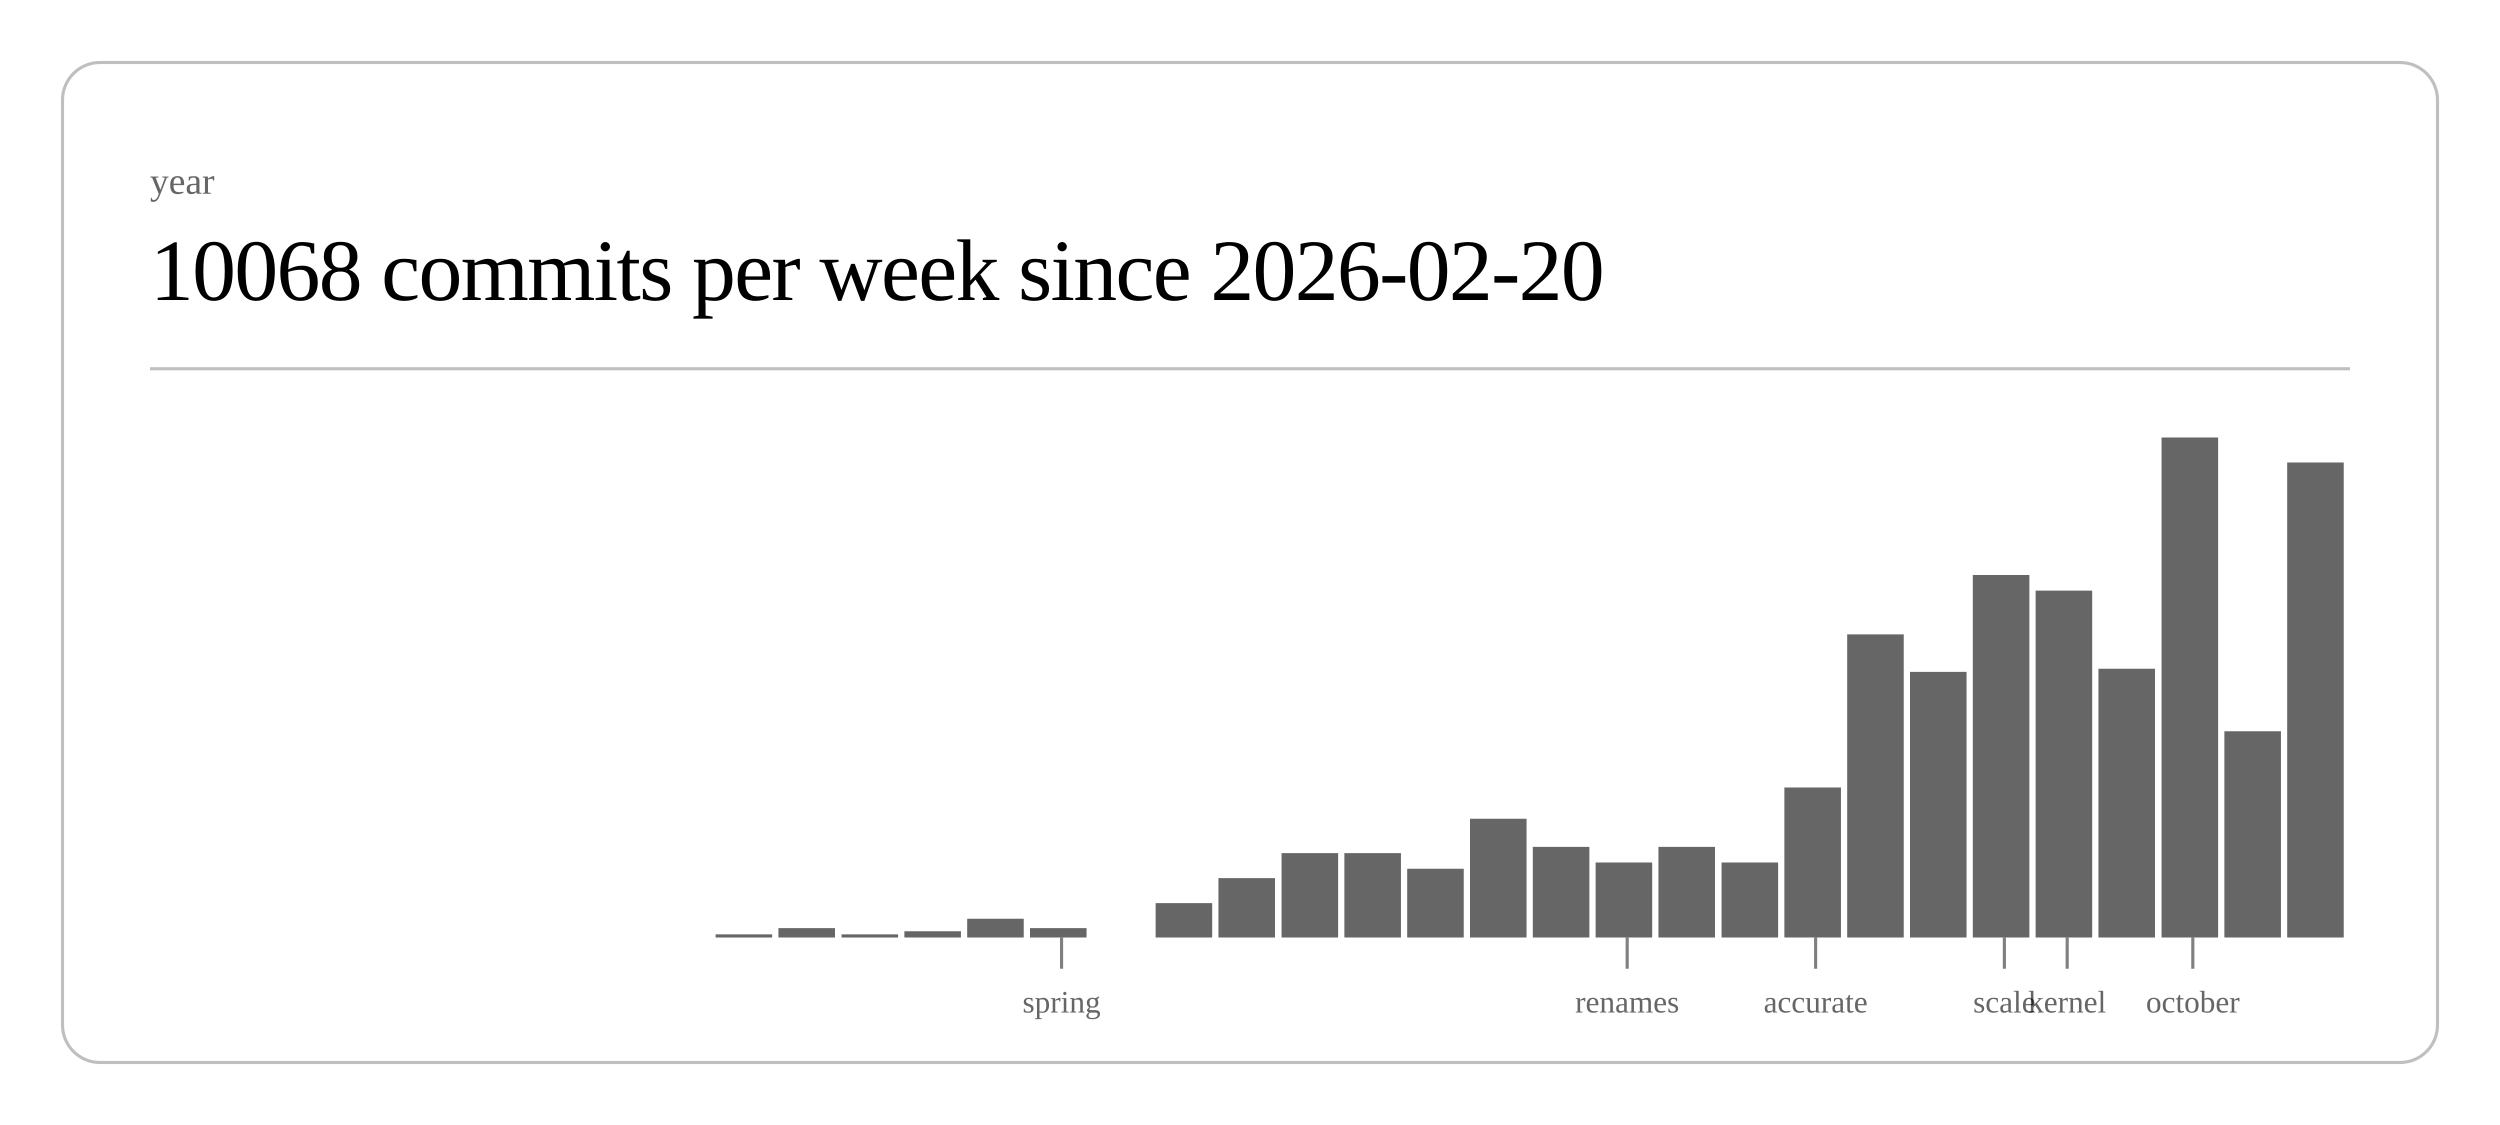
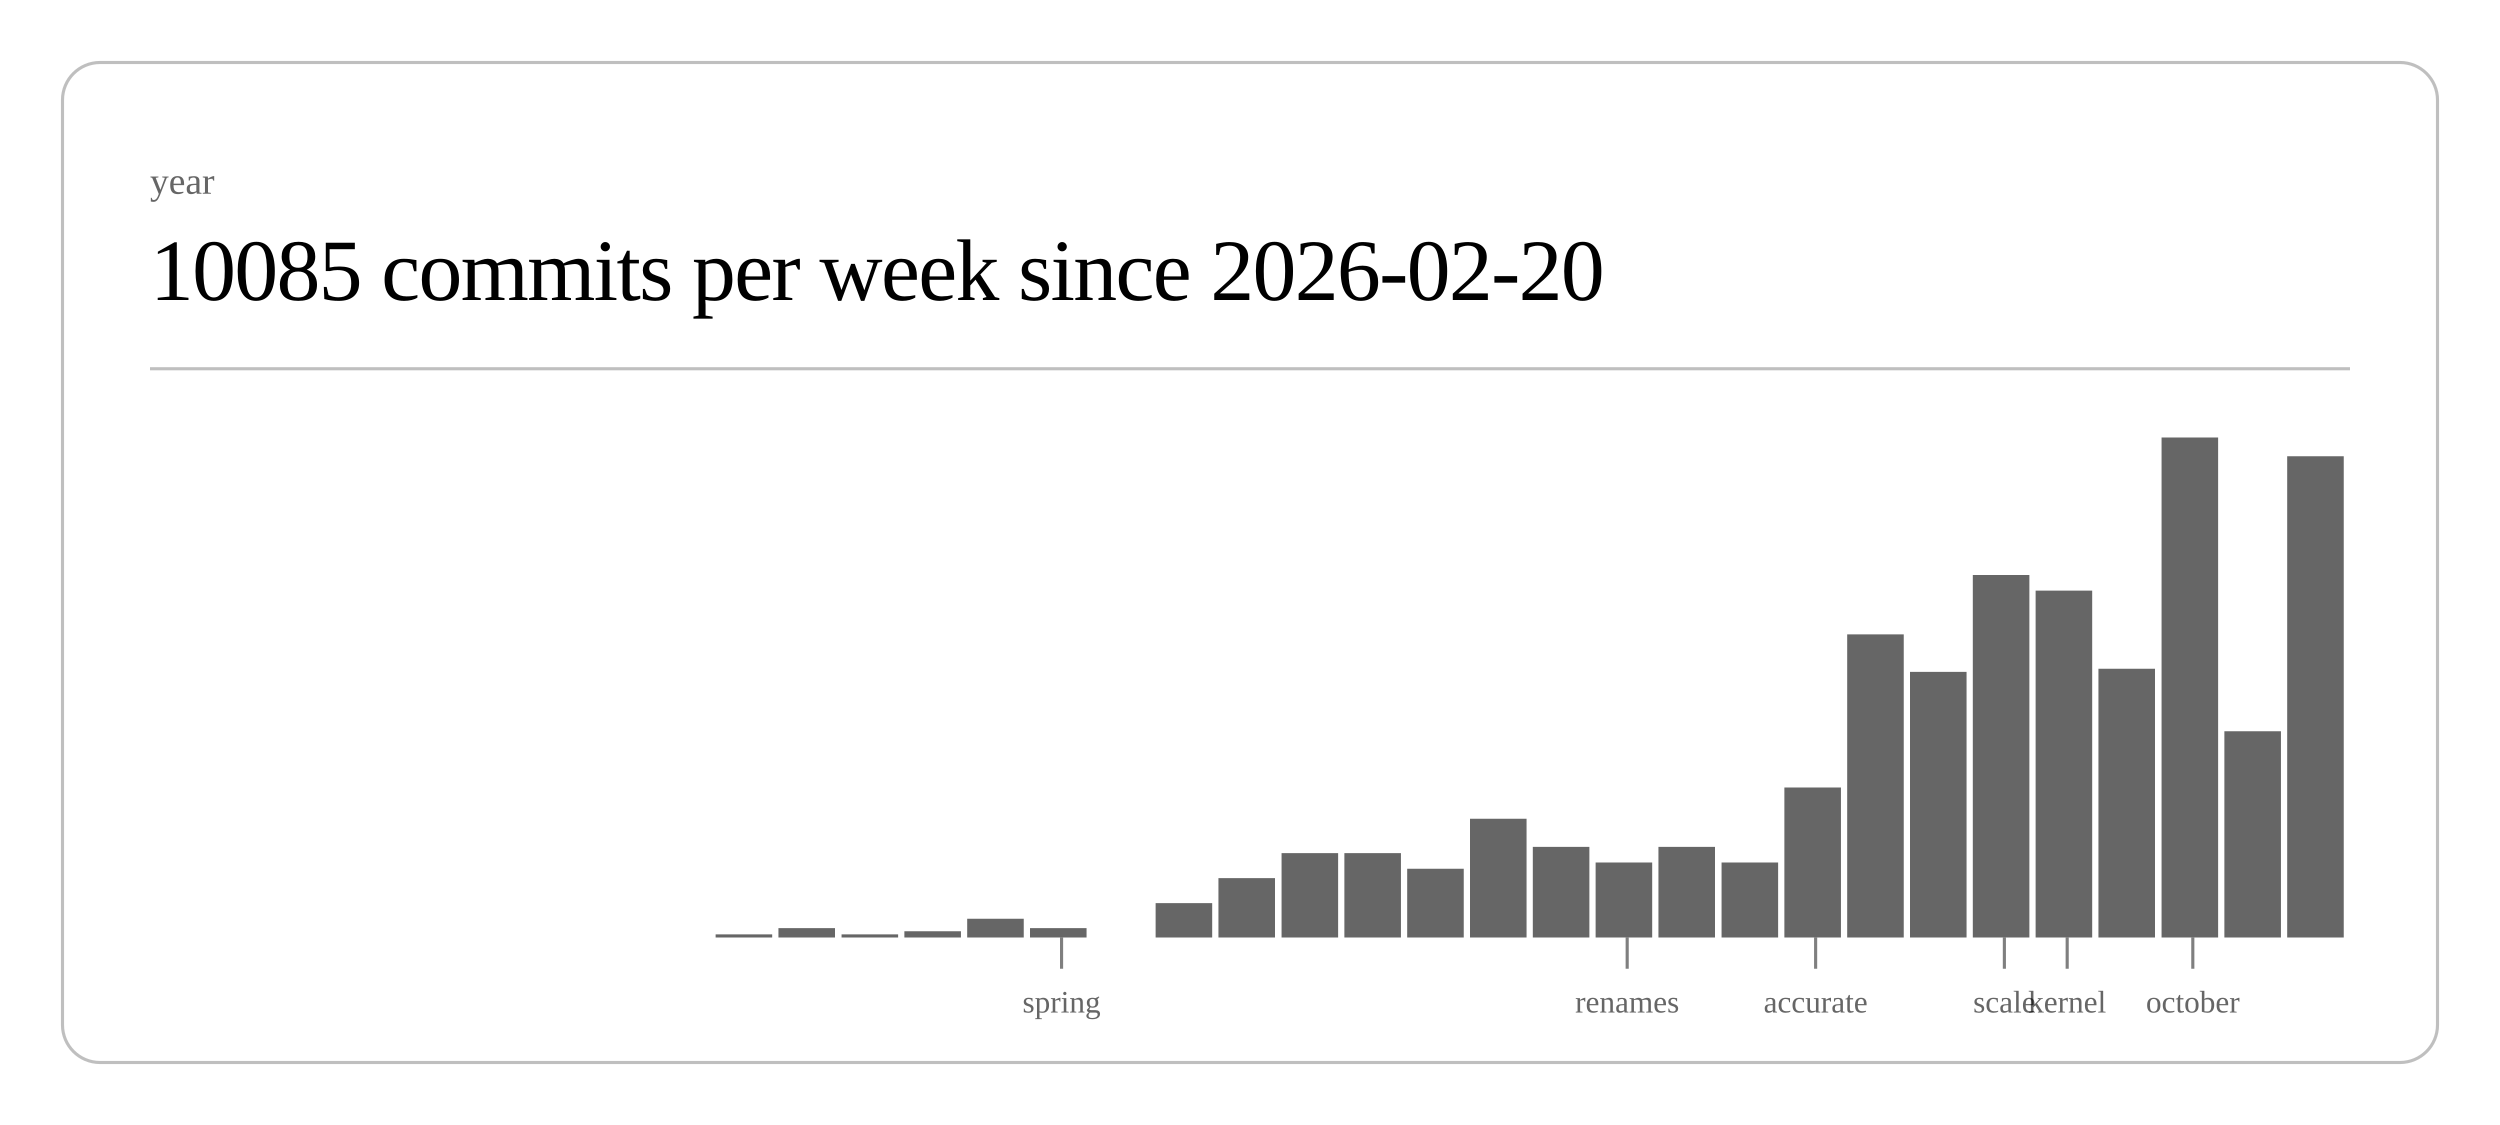
<svg xmlns="http://www.w3.org/2000/svg" class="post-header-svg" viewBox="0 0 800 360" width="800" height="360">
  <rect x="20" y="20" width="760" height="320" rx="12" ry="12" fill="none" stroke="currentColor" stroke-width="1" opacity="0.25" />
  <text fill="currentColor" x="48" y="62" font-size="12" opacity="0.6">year</text>
-   <text fill="currentColor" x="48" y="96" font-size="28" font-weight="300" letter-spacing="-0.5">10068 commits per week since 2026-02-20</text>
+   <text fill="currentColor" x="48" y="96" font-size="28" font-weight="300" letter-spacing="-0.5">10085 commits per week since 2026-02-20</text>
  <line stroke="currentColor" x1="48" y1="118" x2="752" y2="118" stroke-width="1" opacity="0.25" />
  <rect x="229.0" y="299" width="18.1" height="1" fill="currentColor" opacity="0.6" />
  <rect x="249.1" y="297" width="18.1" height="3" fill="currentColor" opacity="0.6" />
  <rect x="269.3" y="299" width="18.1" height="1" fill="currentColor" opacity="0.6" />
  <rect x="289.4" y="298" width="18.1" height="2" fill="currentColor" opacity="0.6" />
  <rect x="309.5" y="294" width="18.1" height="6" fill="currentColor" opacity="0.6" />
  <rect x="329.6" y="297" width="18.1" height="3" fill="currentColor" opacity="0.6" />
  <rect x="369.8" y="289" width="18.1" height="11" fill="currentColor" opacity="0.6" />
  <rect x="389.9" y="281" width="18.1" height="19" fill="currentColor" opacity="0.6" />
  <rect x="410.1" y="273" width="18.1" height="27" fill="currentColor" opacity="0.6" />
  <rect x="430.2" y="273" width="18.1" height="27" fill="currentColor" opacity="0.6" />
  <rect x="450.3" y="278" width="18.1" height="22" fill="currentColor" opacity="0.6" />
  <rect x="470.4" y="262" width="18.1" height="38" fill="currentColor" opacity="0.6" />
  <rect x="490.5" y="271" width="18.1" height="29" fill="currentColor" opacity="0.6" />
  <rect x="510.6" y="276" width="18.1" height="24" fill="currentColor" opacity="0.6" />
  <rect x="530.7" y="271" width="18.1" height="29" fill="currentColor" opacity="0.6" />
  <rect x="550.9" y="276" width="18.1" height="24" fill="currentColor" opacity="0.6" />
  <rect x="571.0" y="252" width="18.1" height="48" fill="currentColor" opacity="0.6" />
  <rect x="591.1" y="203" width="18.1" height="97" fill="currentColor" opacity="0.6" />
  <rect x="611.2" y="215" width="18.1" height="85" fill="currentColor" opacity="0.6" />
  <rect x="631.3" y="184" width="18.1" height="116" fill="currentColor" opacity="0.6" />
  <rect x="651.4" y="189" width="18.1" height="111" fill="currentColor" opacity="0.6" />
  <rect x="671.5" y="214" width="18.1" height="86" fill="currentColor" opacity="0.6" />
  <rect x="691.7" y="140" width="18.1" height="160" fill="currentColor" opacity="0.6" />
  <rect x="711.8" y="234" width="18.1" height="66" fill="currentColor" opacity="0.6" />
-   <rect x="731.9" y="148" width="18.1" height="152" fill="currentColor" opacity="0.6" />
+   <rect x="731.9" y="146" width="18.1" height="154" fill="currentColor" opacity="0.6" />
  <line stroke="currentColor" x1="339.7" y1="300" x2="339.7" y2="310" stroke-width="1" opacity="0.5" />
  <text fill="currentColor" x="339.7" y="324" font-size="10" opacity="0.6" text-anchor="middle">spring</text>
  <line stroke="currentColor" x1="520.7" y1="300" x2="520.7" y2="310" stroke-width="1" opacity="0.5" />
  <text fill="currentColor" x="520.7" y="324" font-size="10" opacity="0.6" text-anchor="middle">renames</text>
  <line stroke="currentColor" x1="581.0" y1="300" x2="581.0" y2="310" stroke-width="1" opacity="0.5" />
  <text fill="currentColor" x="581.0" y="324" font-size="10" opacity="0.6" text-anchor="middle">accurate</text>
  <line stroke="currentColor" x1="641.4" y1="300" x2="641.4" y2="310" stroke-width="1" opacity="0.5" />
  <text fill="currentColor" x="641.4" y="324" font-size="10" opacity="0.6" text-anchor="middle">scale</text>
  <line stroke="currentColor" x1="661.5" y1="300" x2="661.5" y2="310" stroke-width="1" opacity="0.5" />
  <text fill="currentColor" x="661.5" y="324" font-size="10" opacity="0.6" text-anchor="middle">kernel</text>
  <line stroke="currentColor" x1="701.7" y1="300" x2="701.7" y2="310" stroke-width="1" opacity="0.5" />
  <text fill="currentColor" x="701.7" y="324" font-size="10" opacity="0.6" text-anchor="middle">october</text>
</svg>
